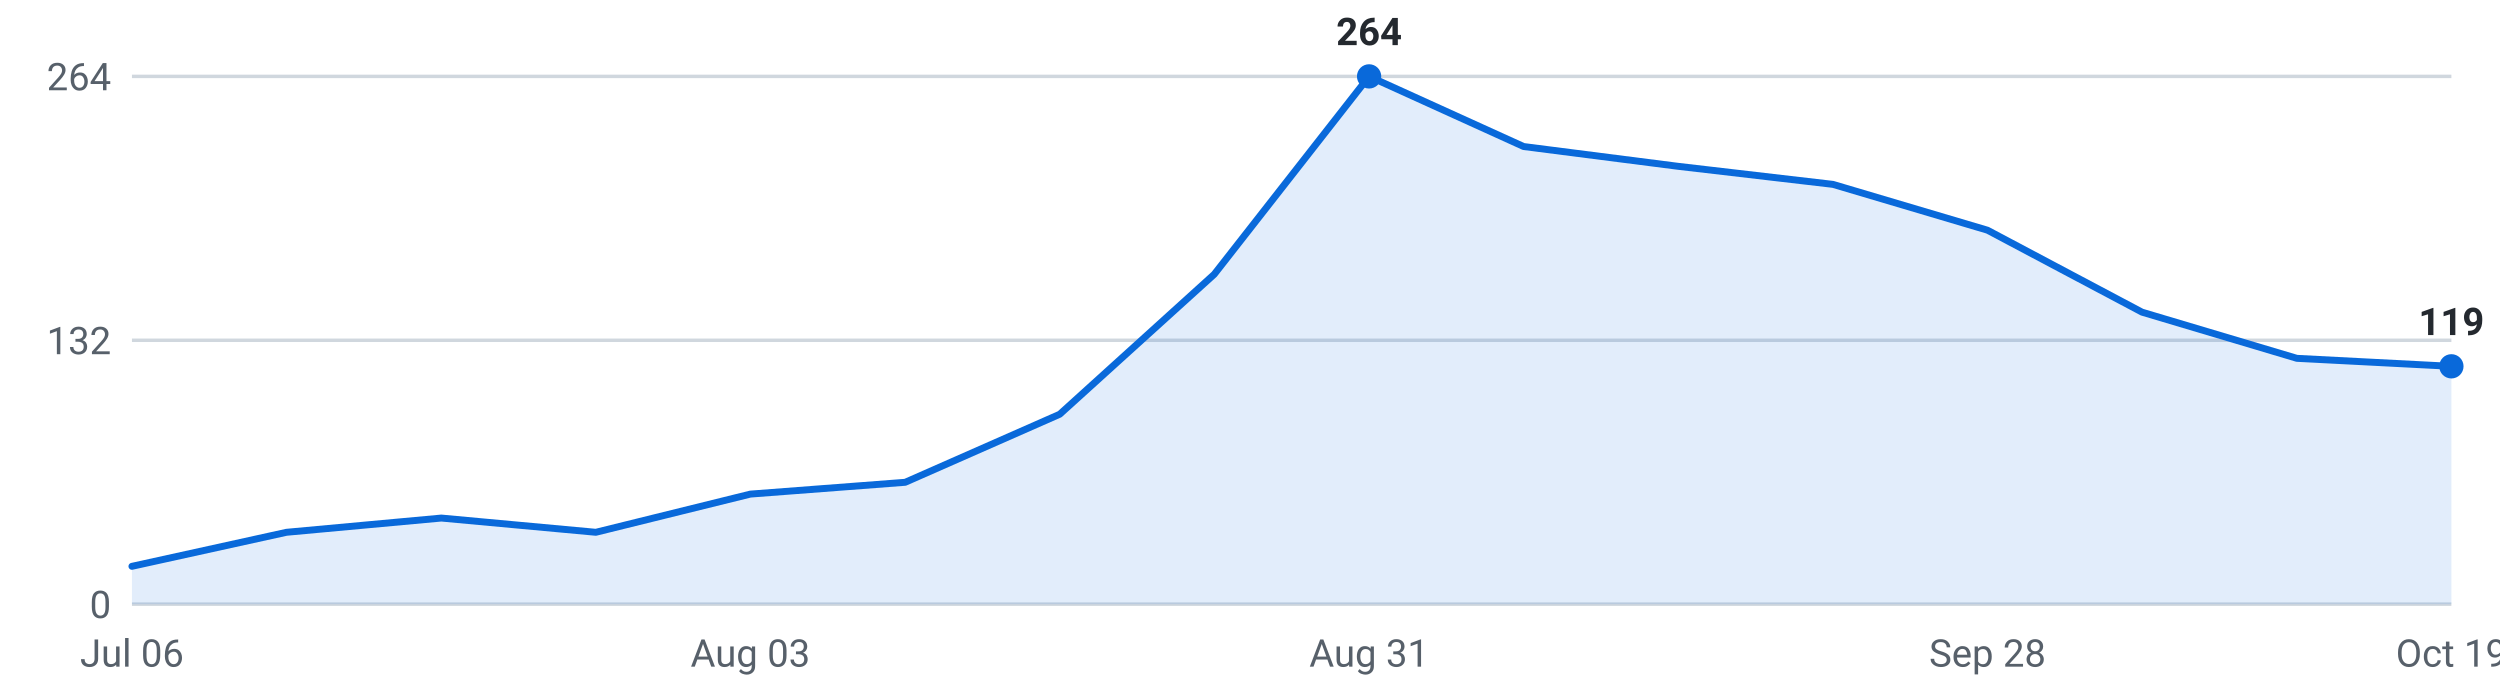
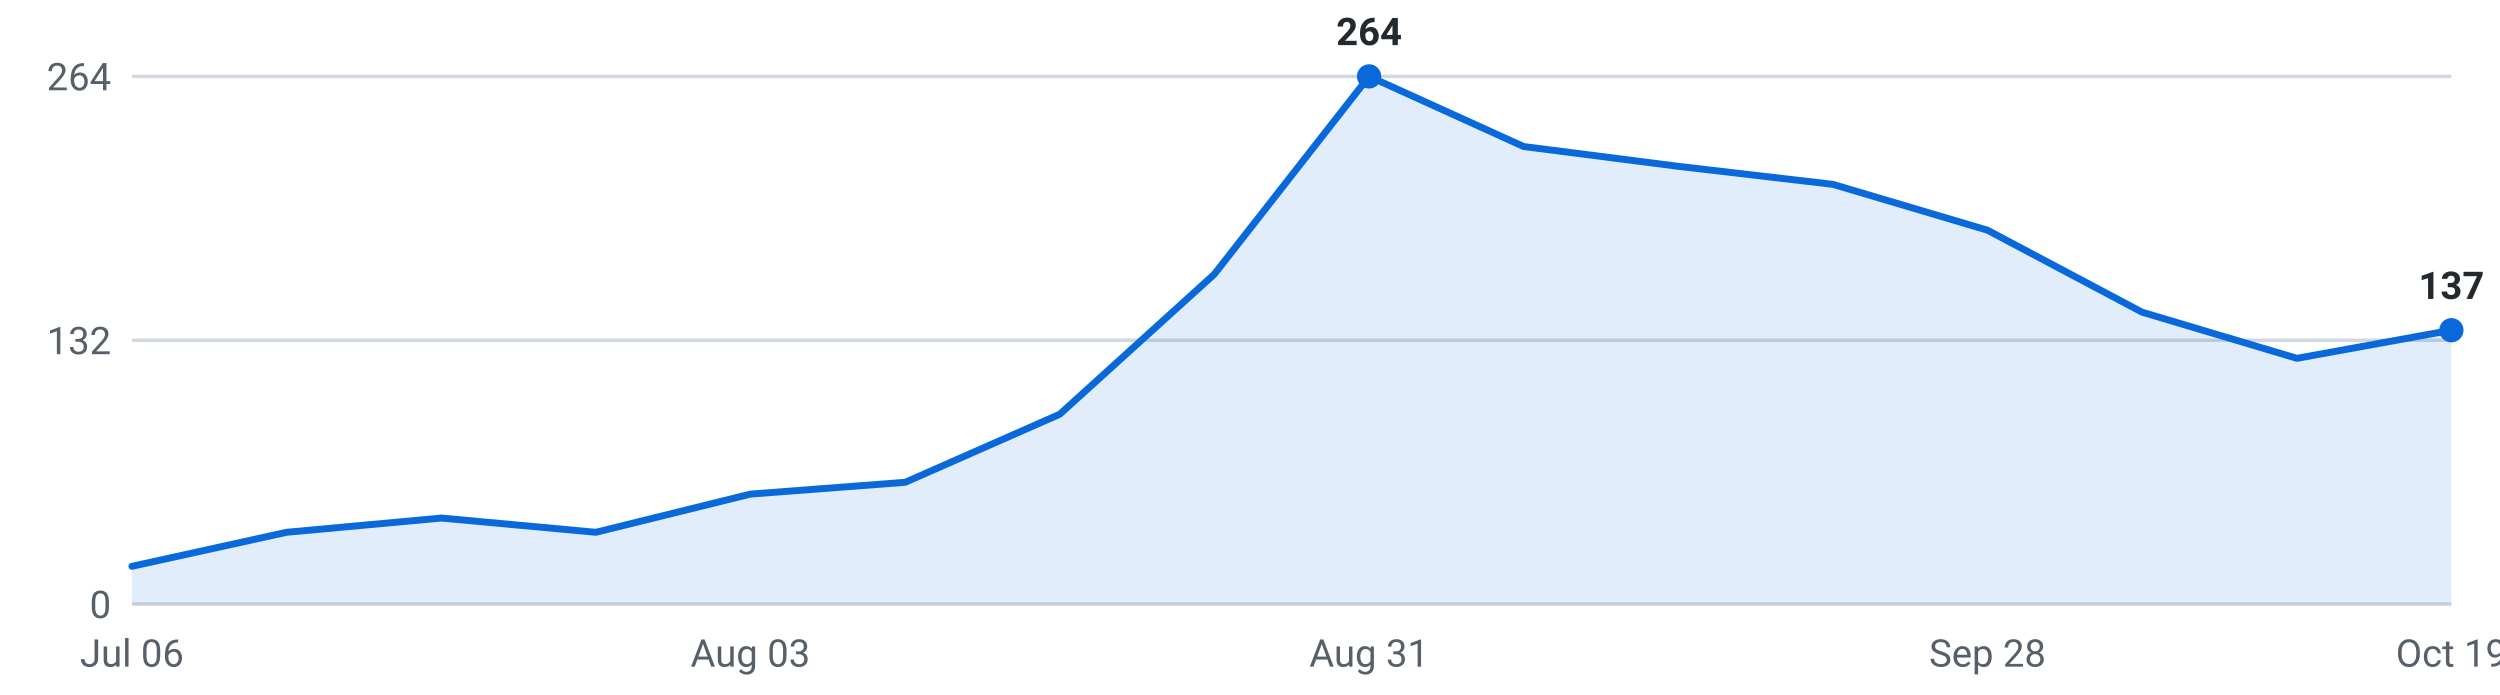
<svg xmlns="http://www.w3.org/2000/svg" viewBox="0 0 720 200" width="720" height="200" role="img" aria-label="Internships posted per week, last 16 weeks">
  <g font-family="-apple-system,Segoe UI,Roboto,sans-serif" font-size="11">
    <line x1="38" y1="174.0" x2="706" y2="174.0" stroke="#d0d7de" stroke-width="1" />
    <text x="32" y="178.0" text-anchor="end" fill="#57606a">0</text>
    <line x1="38" y1="98.0" x2="706" y2="98.0" stroke="#d0d7de" stroke-width="1" />
    <text x="32" y="102.0" text-anchor="end" fill="#57606a">132</text>
    <line x1="38" y1="22.0" x2="706" y2="22.0" stroke="#d0d7de" stroke-width="1" />
    <text x="32" y="26.0" text-anchor="end" fill="#57606a">264</text>
-     <path d="M38.0,174 L38.0,163.1 L82.5,153.3 L127.1,149.2 L171.6,153.3 L216.1,142.3 L260.7,138.9 L305.2,119.3 L349.7,79.0 L394.3,22.0 L438.8,42.2 L483.3,47.9 L527.9,53.1 L572.4,66.3 L616.9,89.9 L661.5,103.2 L706.0,105.5 L706.0,174 Z" fill="#0969da" fill-opacity="0.12" />
-     <polyline points="38.0,163.1 82.5,153.3 127.1,149.2 171.6,153.3 216.1,142.3 260.7,138.9 305.2,119.3 349.7,79.0 394.3,22.0 438.8,42.2 483.3,47.9 527.9,53.1 572.4,66.3 616.9,89.9 661.5,103.2 706.0,105.5" fill="none" stroke="#0969da" stroke-width="2" stroke-linejoin="round" stroke-linecap="round" />
+     <path d="M38.0,174 L38.0,163.1 L82.5,153.3 L127.1,149.2 L171.6,153.3 L216.1,142.3 L260.7,138.9 L305.2,119.3 L349.7,79.0 L394.3,22.0 L438.8,42.2 L483.3,47.9 L527.9,53.1 L572.4,66.3 L616.9,89.9 L661.5,103.2 L706.0,95.1 L706.0,174 Z" fill="#0969da" fill-opacity="0.12" />
+     <polyline points="38.0,163.1 82.5,153.3 127.1,149.2 171.6,153.3 216.1,142.3 260.7,138.9 305.2,119.3 349.7,79.0 394.3,22.0 438.8,42.2 483.3,47.9 527.9,53.1 572.4,66.3 616.9,89.9 661.5,103.2 706.0,95.1" fill="none" stroke="#0969da" stroke-width="2" stroke-linejoin="round" stroke-linecap="round" />
    <circle cx="394.3" cy="22.0" r="3.5" fill="#0969da" />
    <text x="394.3" y="13.0" text-anchor="middle" fill="#24292f" font-weight="600">264</text>
-     <circle cx="706.0" cy="105.5" r="3.5" fill="#0969da" />
-     <text x="706.0" y="96.5" text-anchor="middle" fill="#24292f" font-weight="600">119</text>
+     <circle cx="706.0" cy="95.1" r="3.5" fill="#0969da" />
+     <text x="706.0" y="86.1" text-anchor="middle" fill="#24292f" font-weight="600">137</text>
    <text x="38.0" y="192" text-anchor="middle" fill="#57606a">Jul 06</text>
    <text x="216.1" y="192" text-anchor="middle" fill="#57606a">Aug 03</text>
    <text x="394.3" y="192" text-anchor="middle" fill="#57606a">Aug 31</text>
    <text x="572.4" y="192" text-anchor="middle" fill="#57606a">Sep 28</text>
    <text x="706.0" y="192" text-anchor="middle" fill="#57606a">Oct 19</text>
  </g>
</svg>
